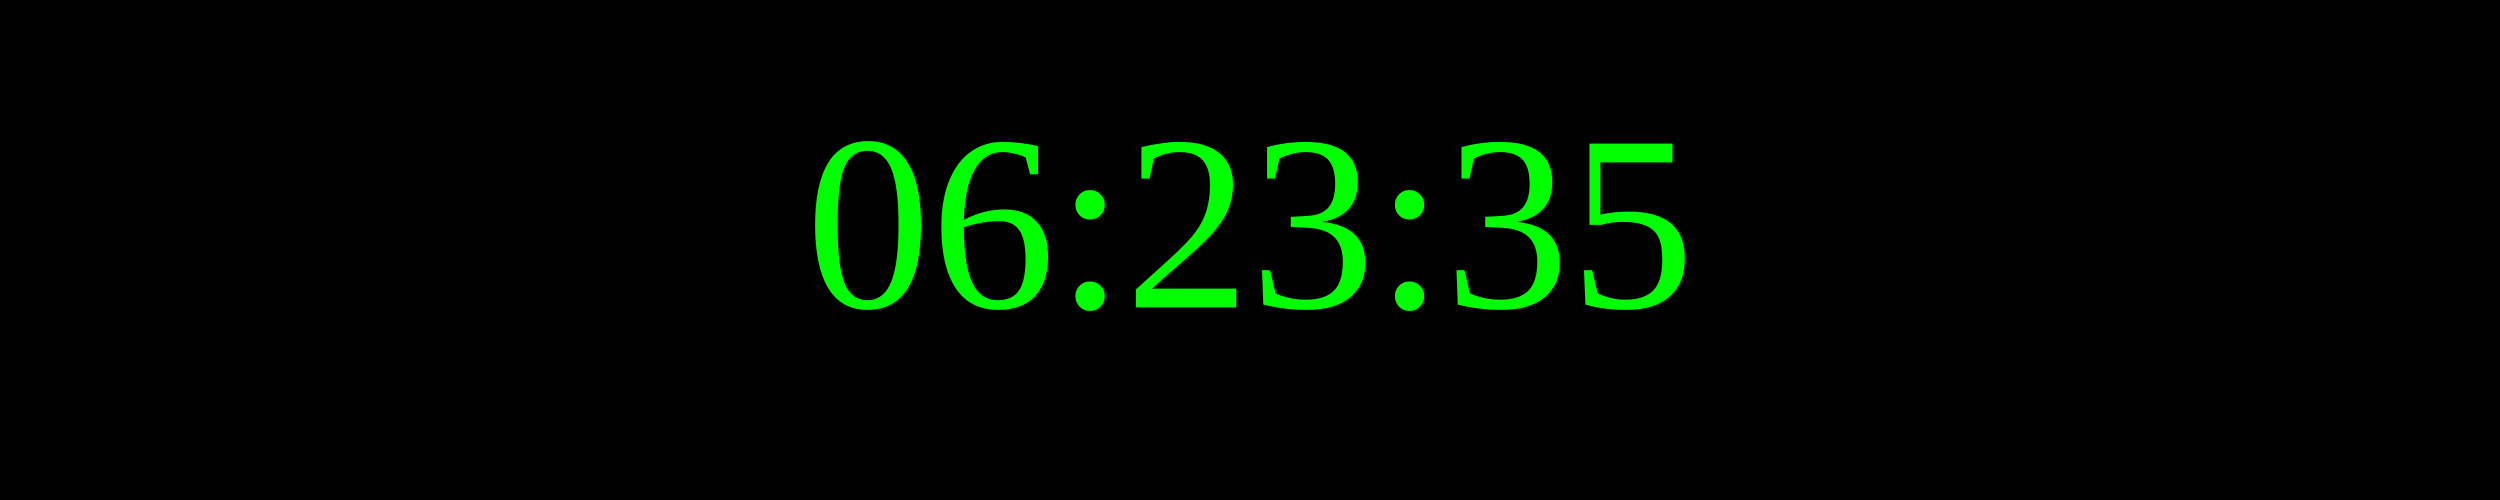
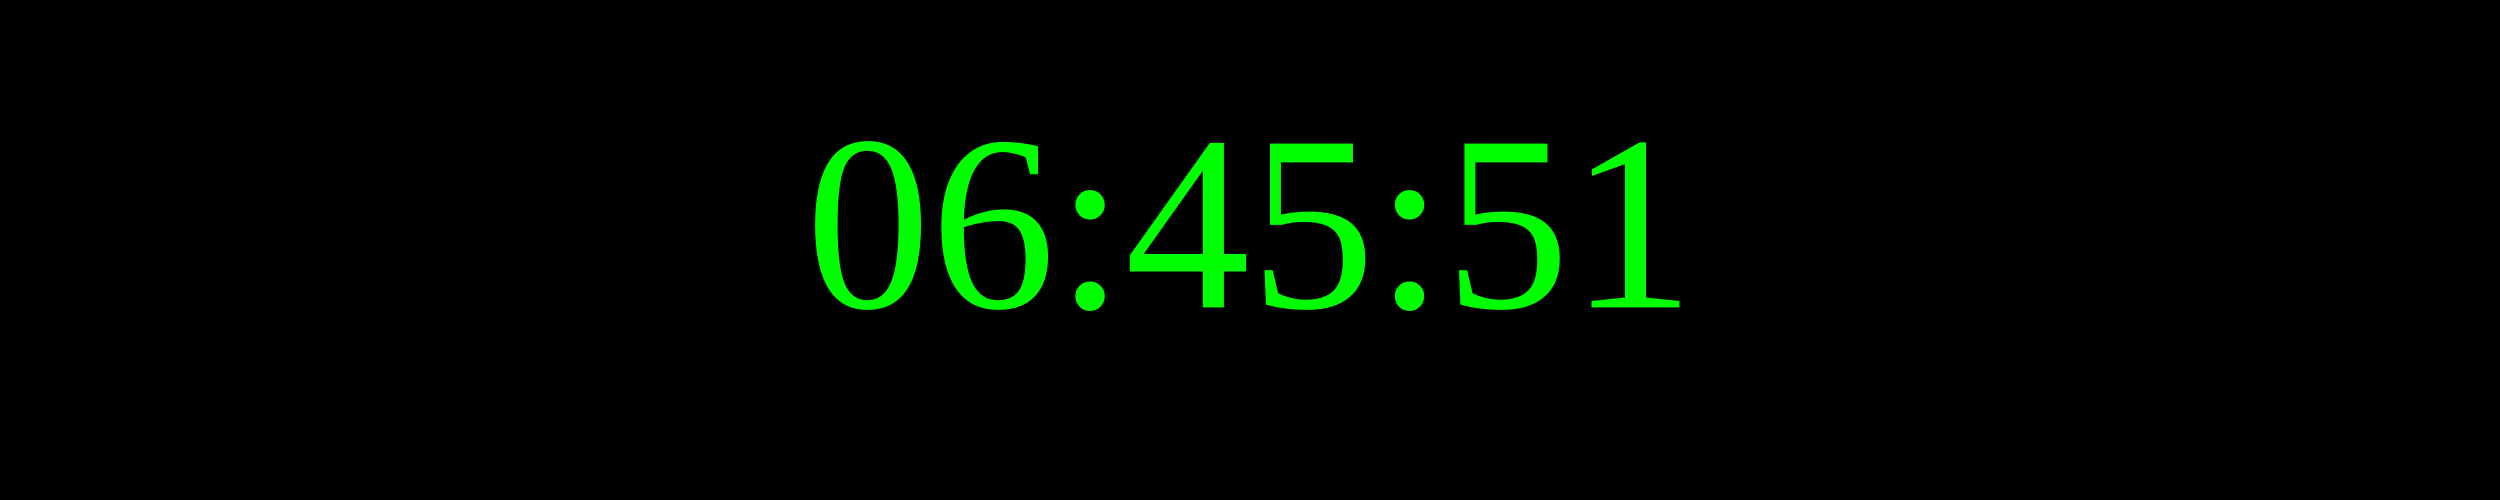
<svg xmlns="http://www.w3.org/2000/svg" width="250" height="50">
  <rect width="100%" height="100%" fill="black" />
  <text x="50%" y="50%" font-size="25" fill="lime" text-anchor="middle" dominant-baseline="middle">
- 06:23:35
+ 06:45:51
</text>
</svg>
